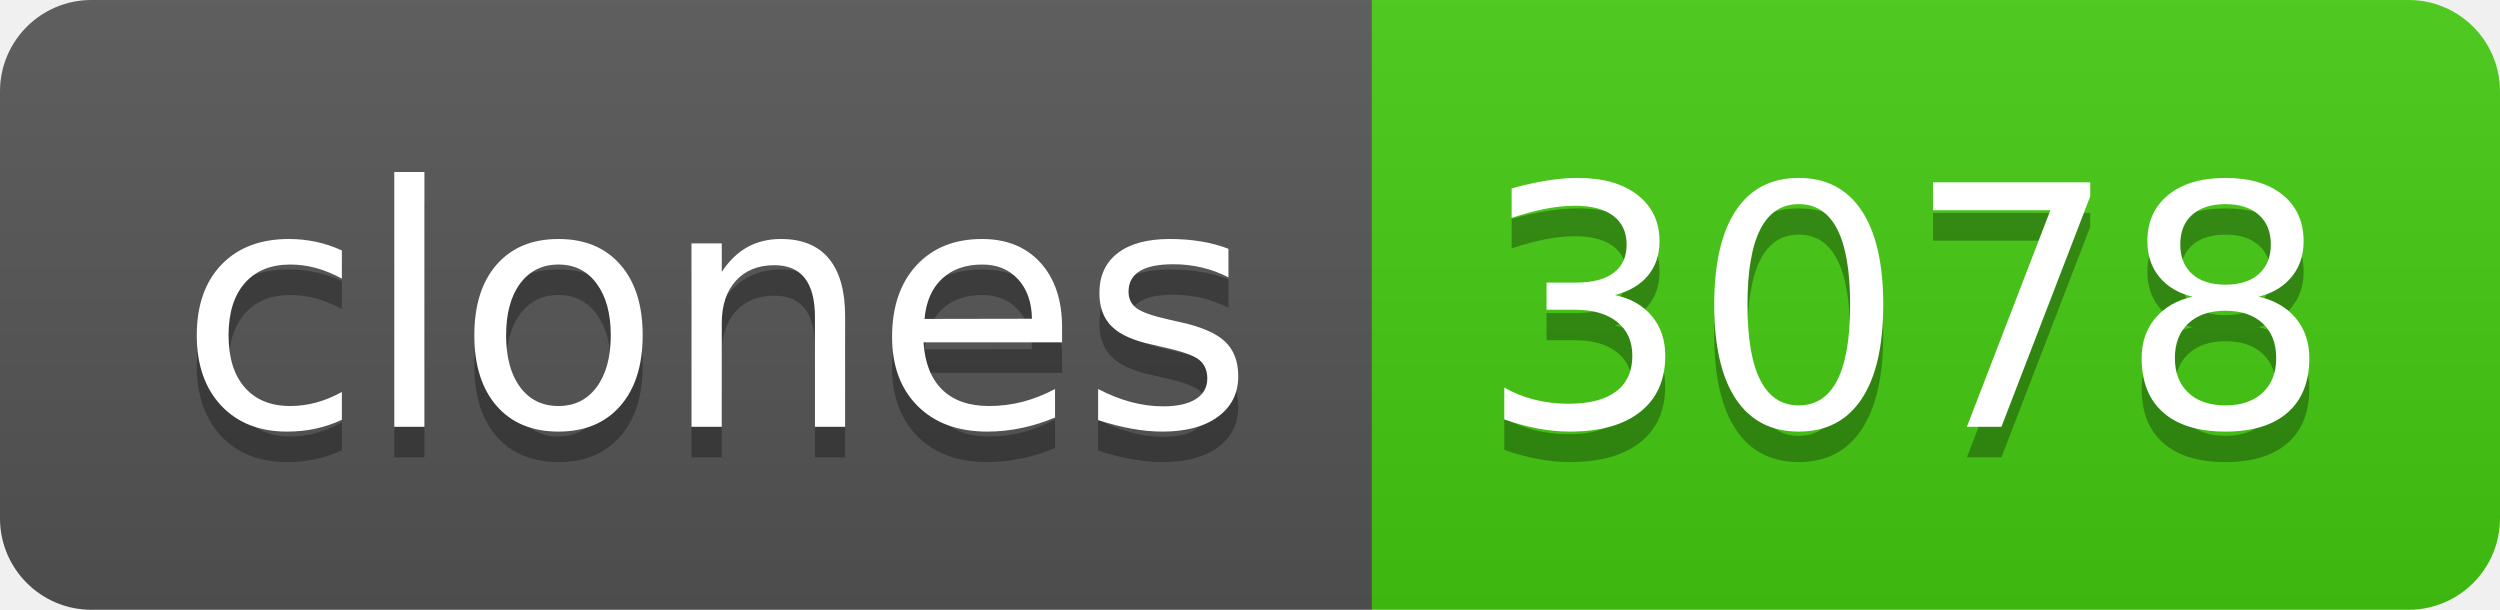
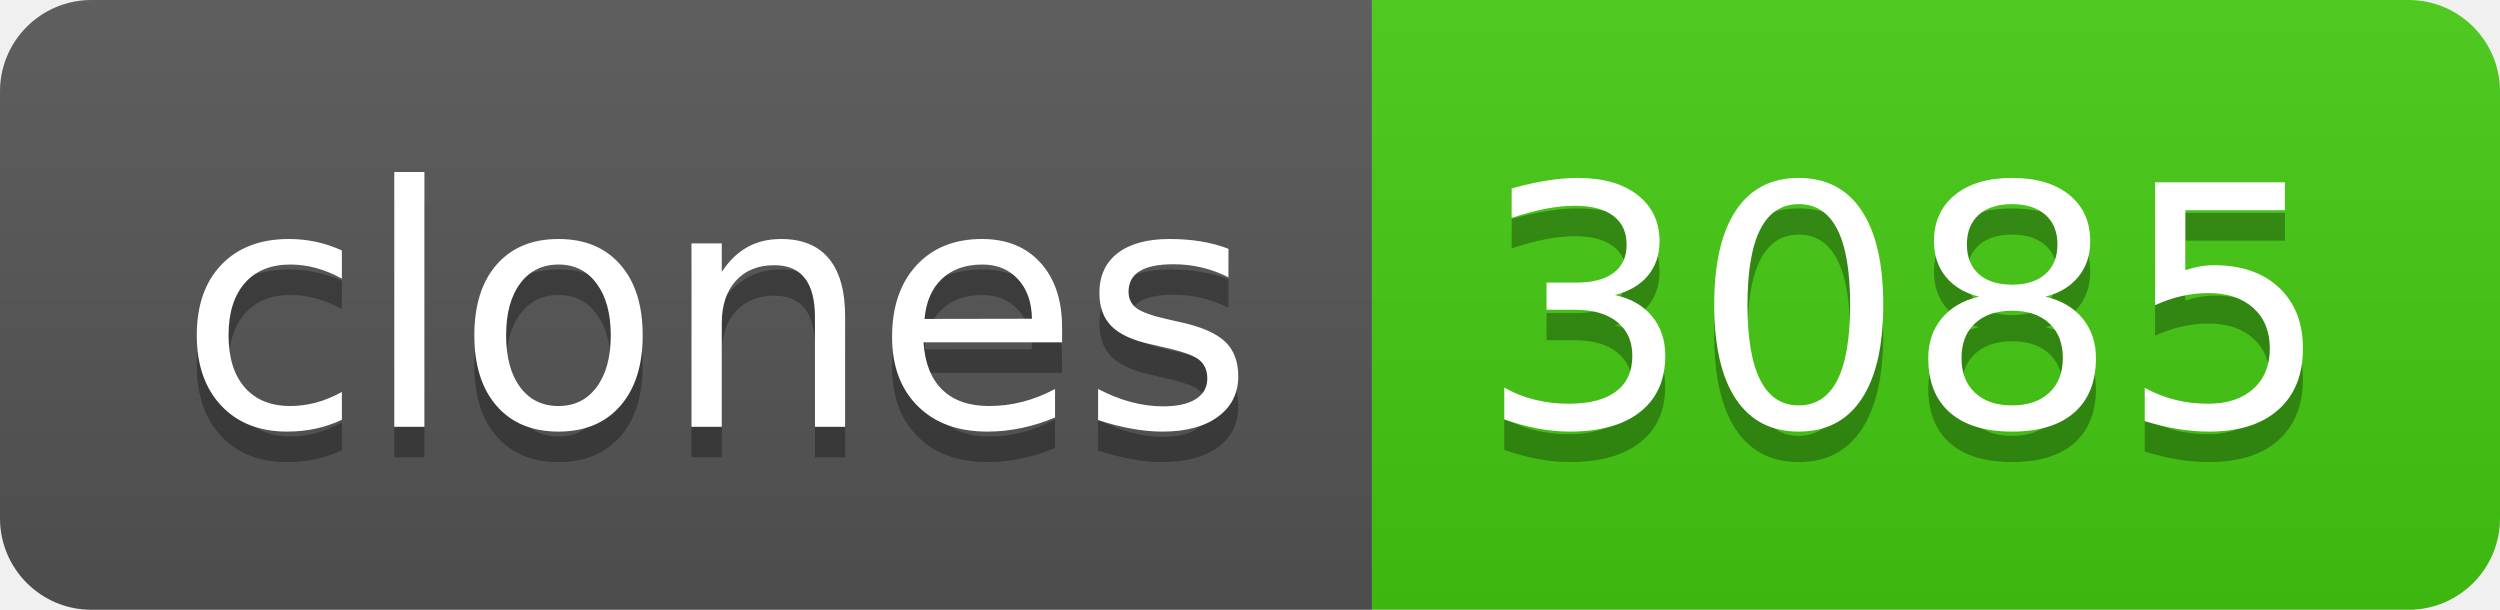
- <svg xmlns="http://www.w3.org/2000/svg" width="82" height="20" role="img" aria-label="clones: 3078">
+ <svg xmlns="http://www.w3.org/2000/svg" width="82" height="20" role="img" aria-label="clones: 3085">
  <linearGradient id="s" x2="0" y2="100%">
    <stop offset="0" stop-color="#bbb" stop-opacity=".1" />
    <stop offset="1" stop-opacity=".1" />
  </linearGradient>
  <clipPath id="r">
    <rect width="82" height="20" rx="3" fill="#fff" />
  </clipPath>
  <g clip-path="url(#r)">
    <rect width="45" height="20" fill="#555" />
    <rect x="45" width="37" height="20" fill="#4c1" />
    <rect width="82" height="20" fill="url(#s)" />
  </g>
  <g fill="#fff" text-anchor="middle" font-family="Verdana,Geneva,DejaVu Sans,sans-serif" text-rendering="geometricPrecision" font-size="110">
    <text aria-hidden="true" x="235" y="150" fill="#010101" fill-opacity=".3" transform="scale(.1)" textLength="350">clones</text>
    <text x="235" y="140" transform="scale(.1)" fill="#fff" textLength="350">clones</text>
-     <text aria-hidden="true" x="625" y="150" fill="#010101" fill-opacity=".3" transform="scale(.1)" textLength="270">3078</text>
-     <text x="625" y="140" transform="scale(.1)" fill="#fff" textLength="270">3078</text>
+     <text aria-hidden="true" x="625" y="150" fill="#010101" fill-opacity=".3" transform="scale(.1)" textLength="270">3085</text>
+     <text x="625" y="140" transform="scale(.1)" fill="#fff" textLength="270">3085</text>
  </g>
</svg>
